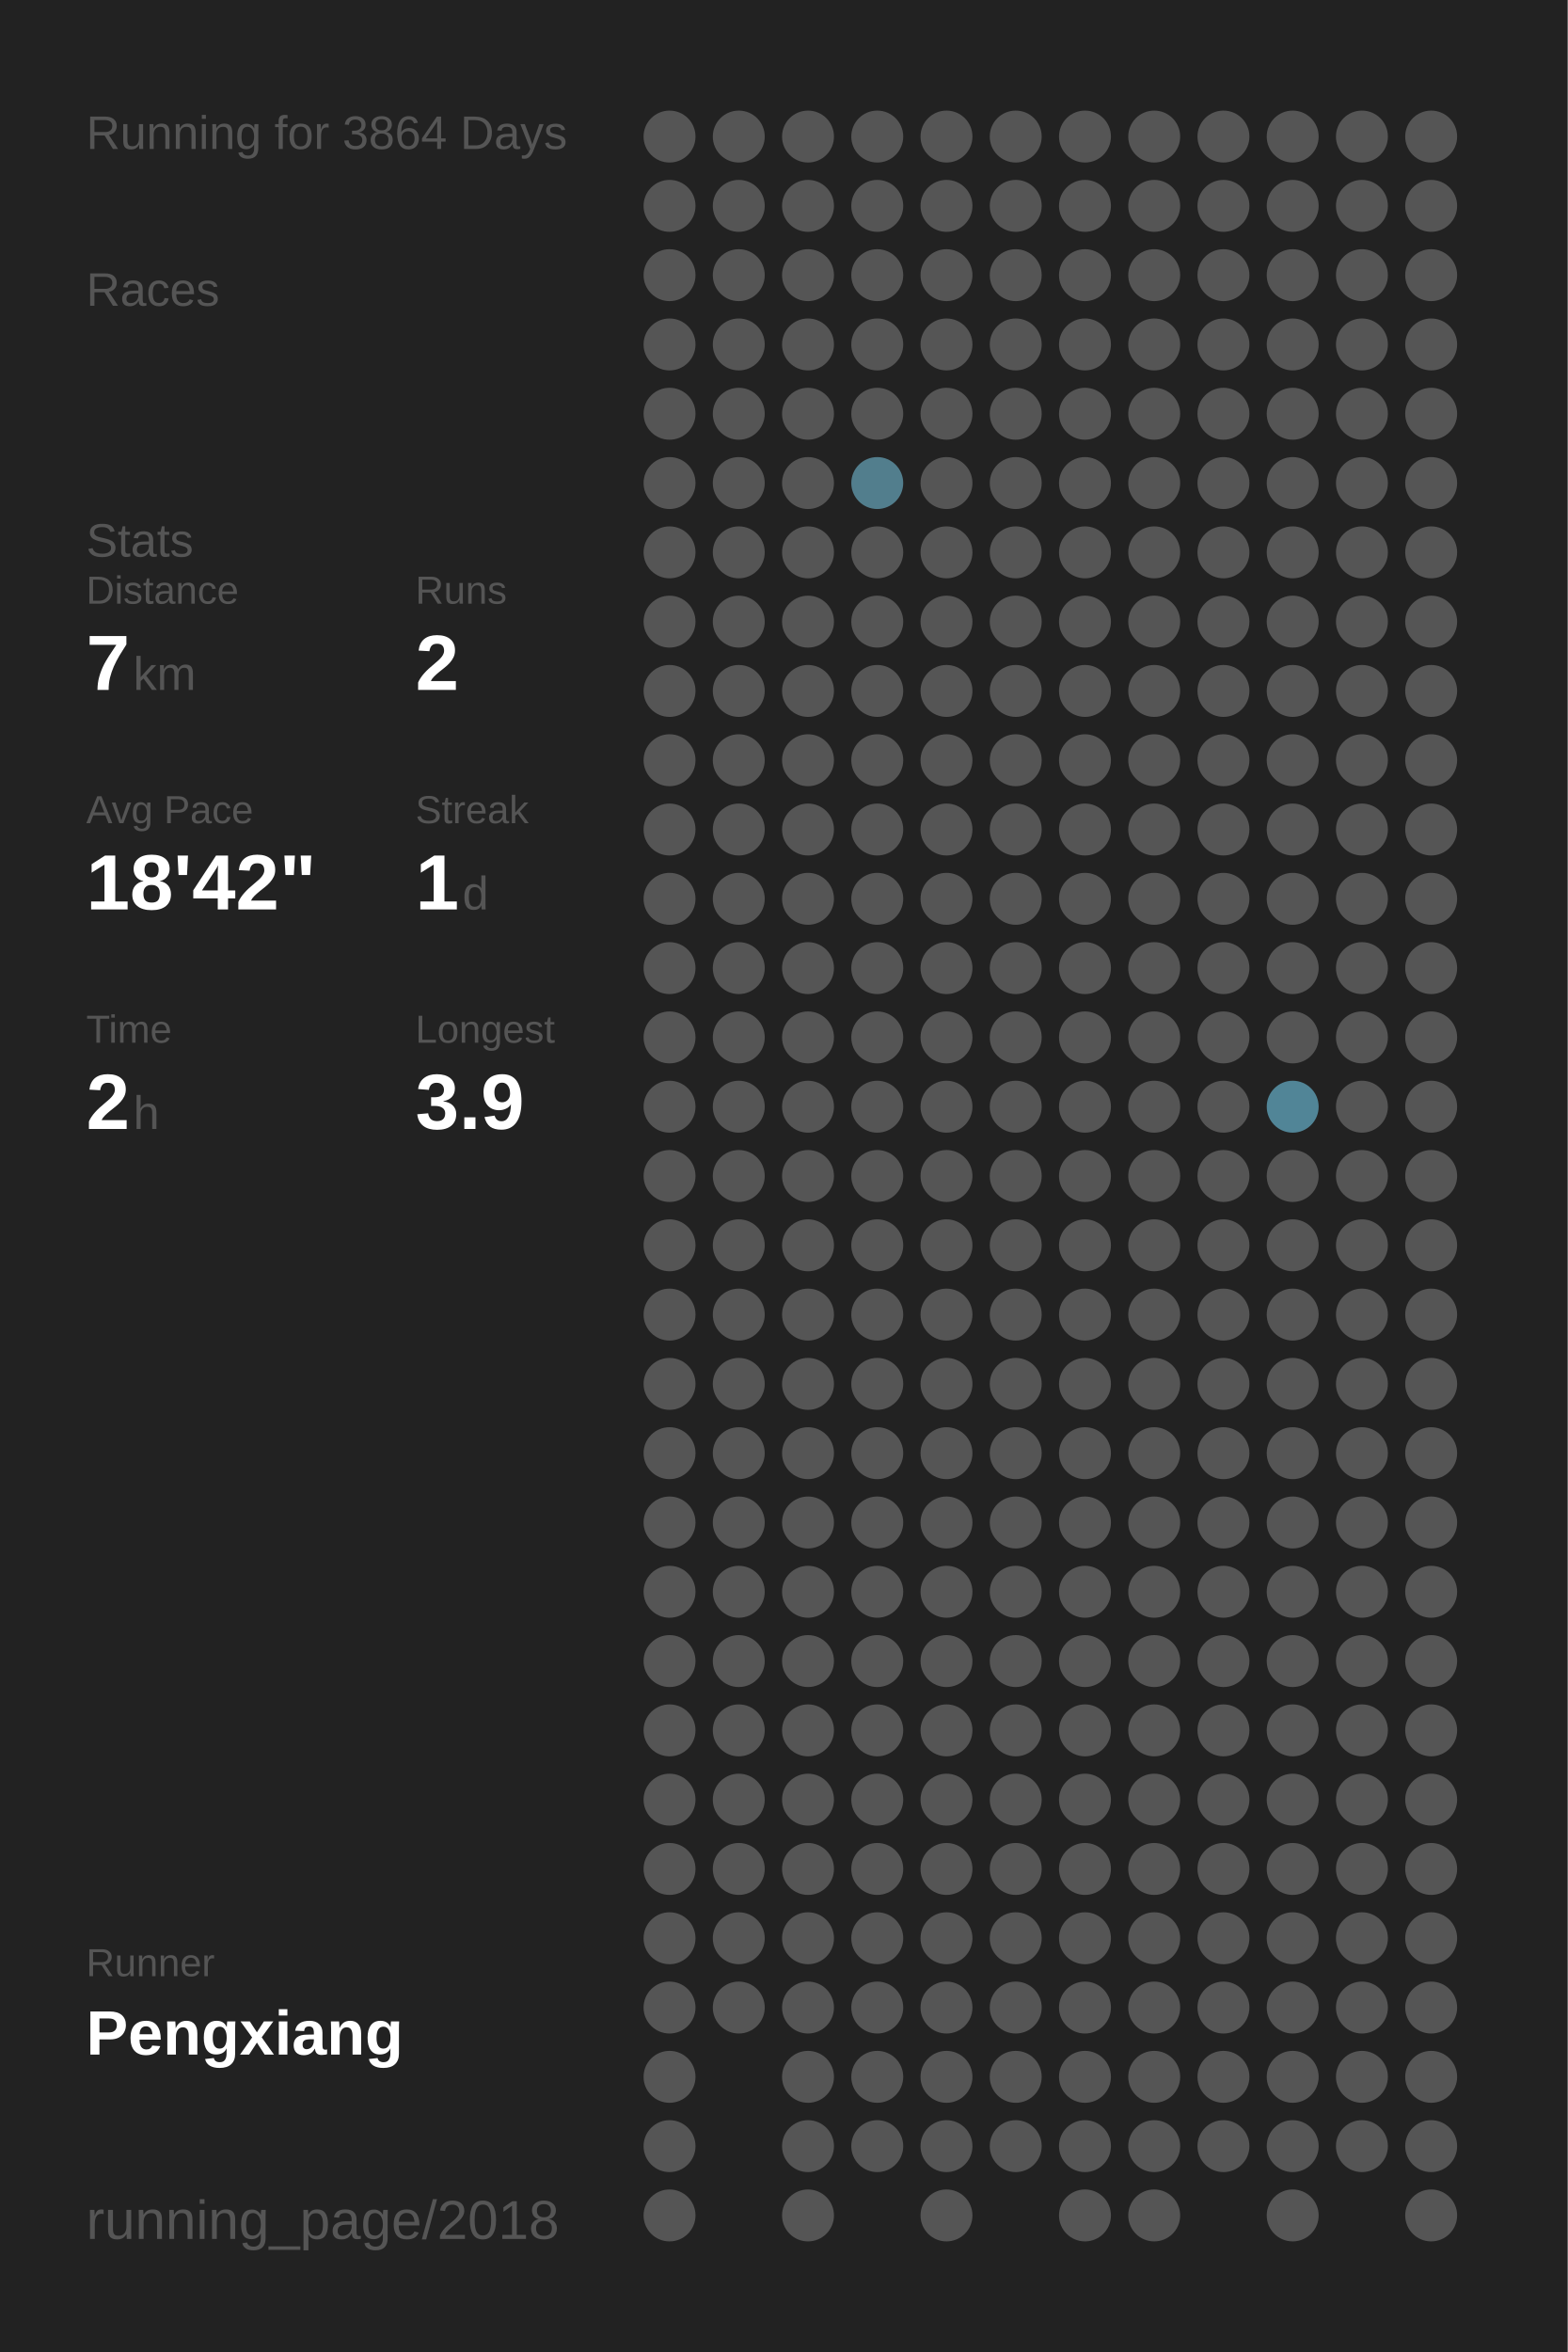
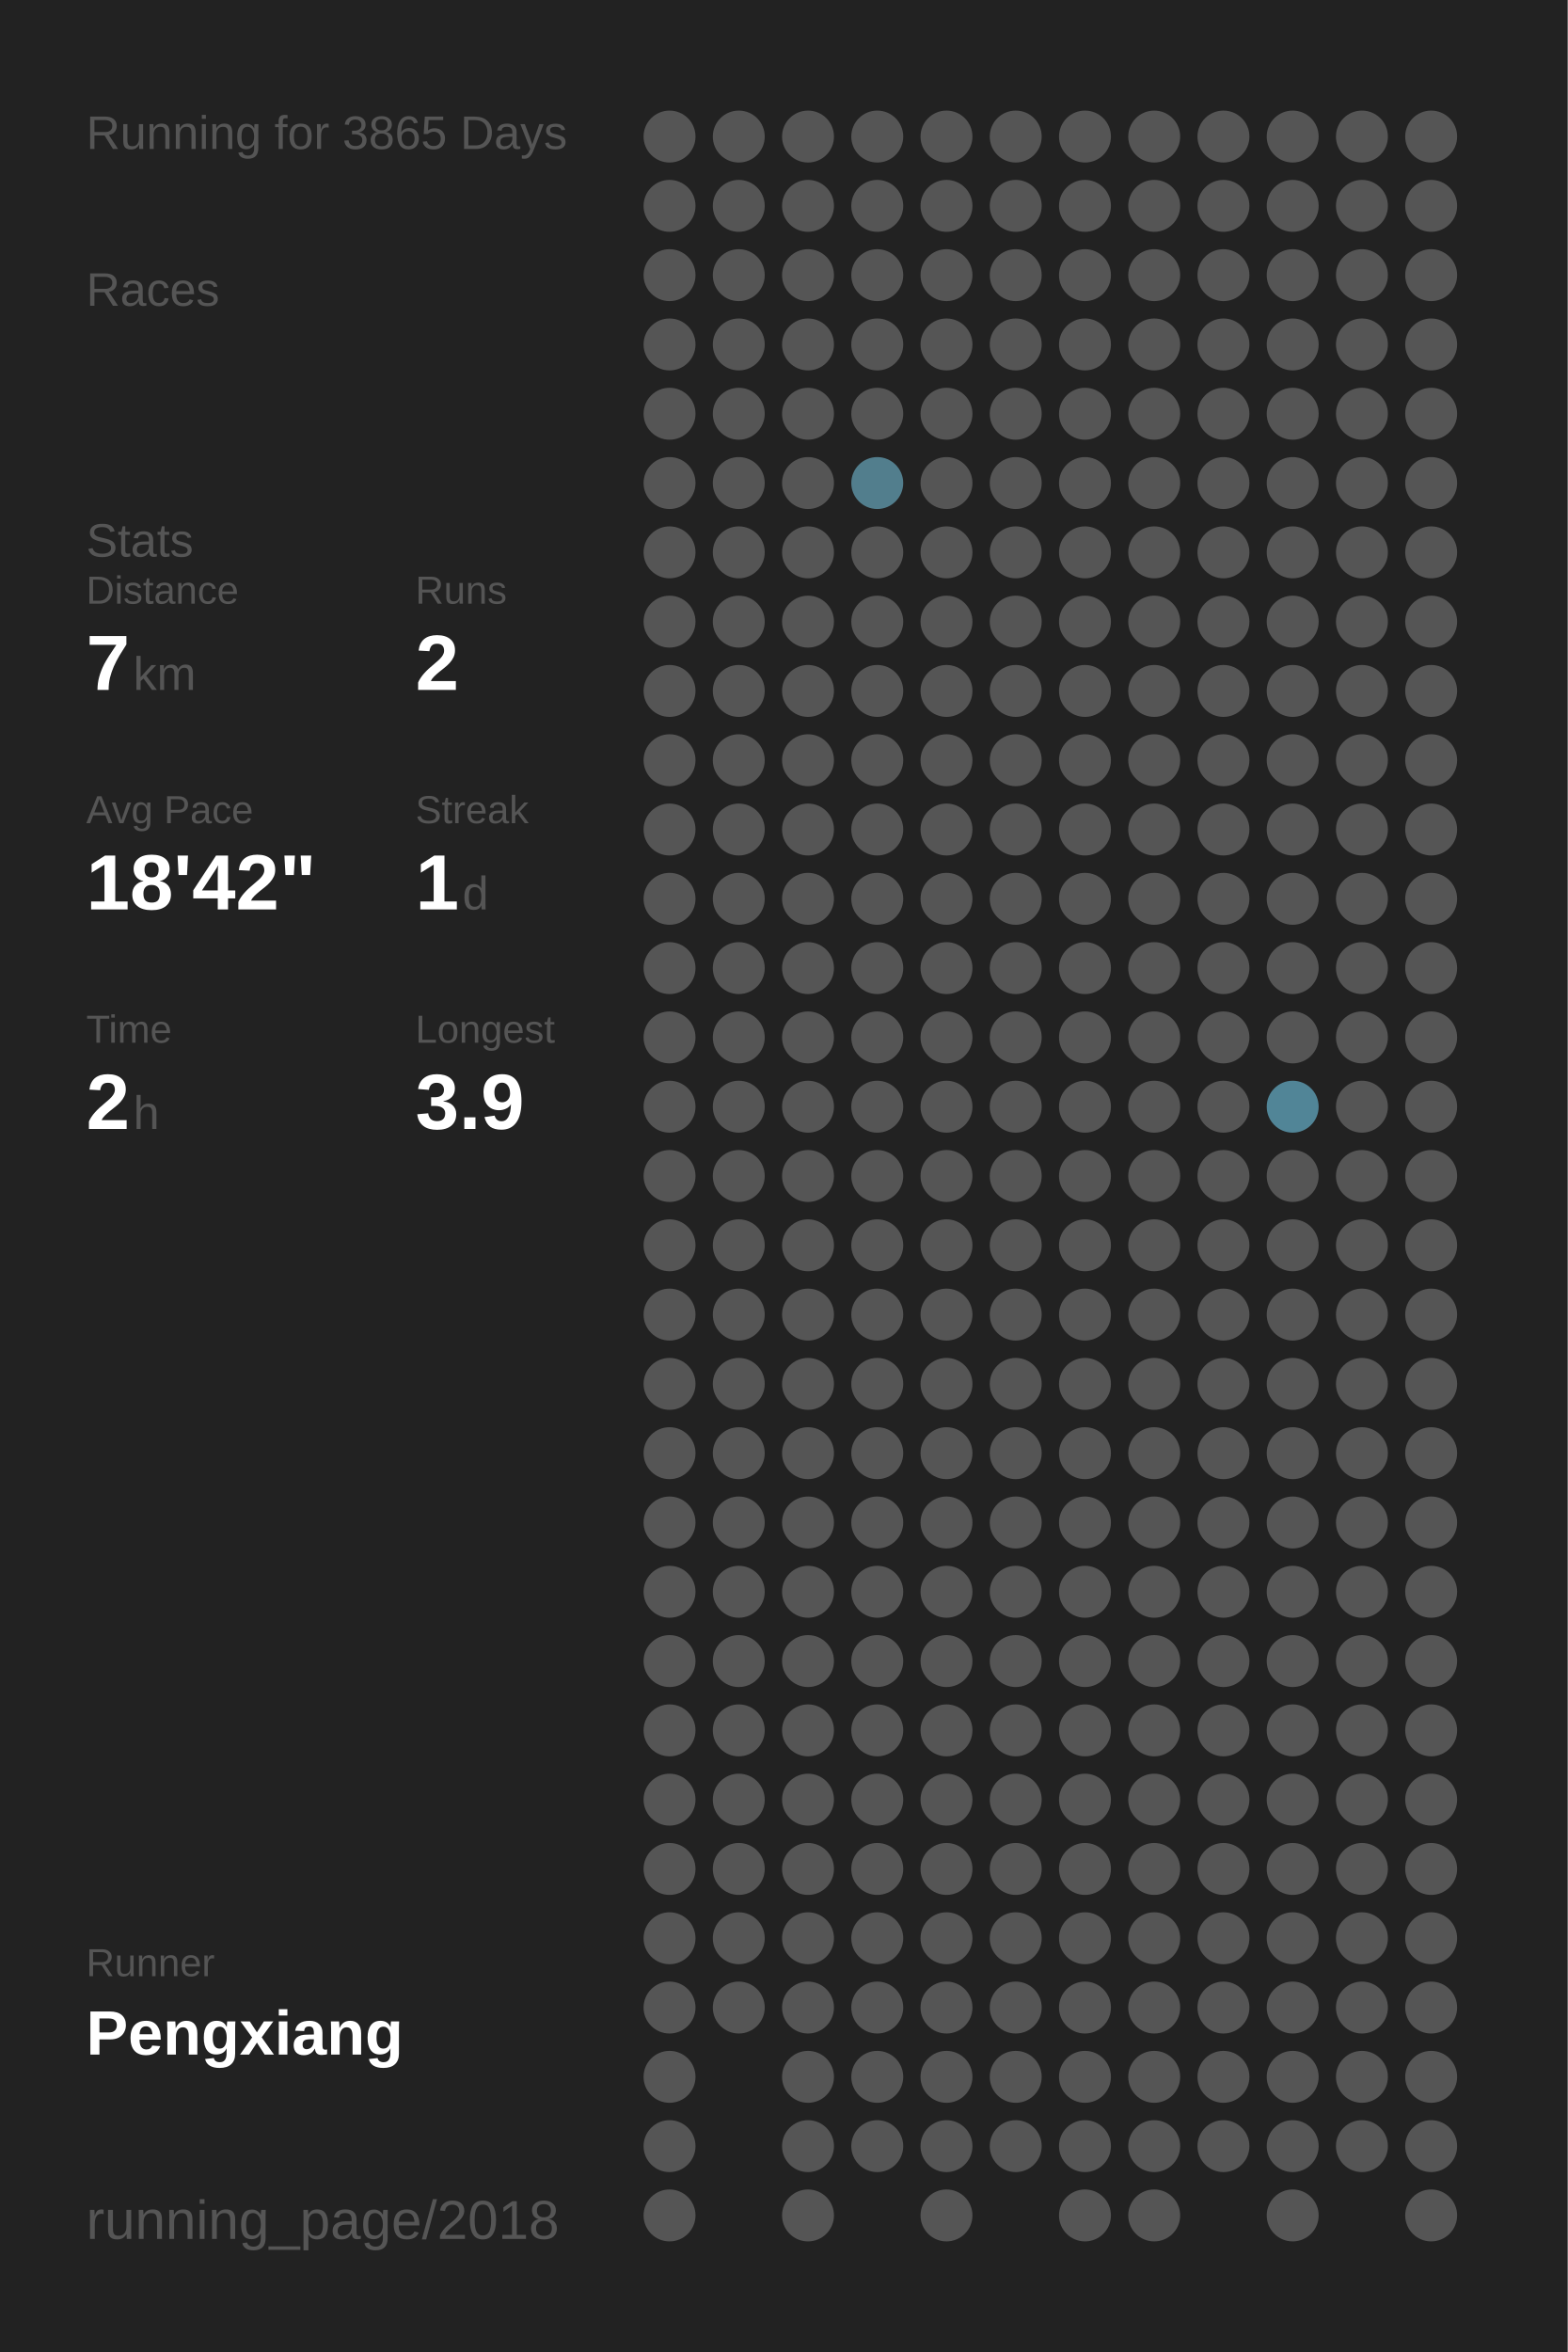
<svg xmlns="http://www.w3.org/2000/svg" baseProfile="full" height="300mm" version="1.1" viewBox="0,0,200,300" width="200mm">
  <defs />
  <rect fill="#222222" height="300" width="200" x="0" y="0" />
-   <text fill="#555555" style="font-size:6px; font-family:Arial;" x="11" y="19">Running for 3864 Days</text>
+   <text fill="#555555" style="font-size:6px; font-family:Arial;" x="11" y="19">Running for 3865 Days</text>
  <text fill="#555555" style="font-size:6px; font-family:Arial;" x="11" y="39">Races</text>
  <text fill="#555555" style="font-size:6px; font-family:Arial;" x="11" y="71">Stats</text>
  <text fill="#555555" style="font-size:5px; font-family:Arial;" x="11" y="77">Distance</text>
  <text fill="#FFFFFF" style="font-size:10px; font-family:Arial; font-weight:bold;" x="11" y="88">7</text>
  <text fill="#555555" style="font-size:6px; font-family:Arial;" x="17" y="88">km</text>
  <text fill="#555555" style="font-size:5px; font-family:Arial;" x="53" y="77">Runs</text>
  <text fill="#FFFFFF" style="font-size:10px; font-family:Arial; font-weight:bold;" x="53" y="88">2</text>
  <text fill="#555555" style="font-size:5px; font-family:Arial;" x="11" y="105">Avg Pace</text>
  <text fill="#FFFFFF" style="font-size:10px; font-family:Arial; font-weight:bold;" x="11" y="116">18'42"</text>
  <text fill="#555555" style="font-size:5px; font-family:Arial;" x="53" y="105">Streak</text>
  <text fill="#FFFFFF" style="font-size:10px; font-family:Arial; font-weight:bold;" x="53" y="116">1</text>
  <text fill="#555555" style="font-size:6px; font-family:Arial;" x="59" y="116">d</text>
  <text fill="#555555" style="font-size:5px; font-family:Arial;" x="11" y="133">Time</text>
  <text fill="#FFFFFF" style="font-size:10px; font-family:Arial; font-weight:bold;" x="11" y="144">2</text>
  <text fill="#555555" style="font-size:6px; font-family:Arial;" x="17" y="144">h</text>
  <text fill="#555555" style="font-size:5px; font-family:Arial;" x="53" y="133">Longest</text>
  <text fill="#FFFFFF" style="font-size:10px; font-family:Arial; font-weight:bold;" x="53" y="144">3.9</text>
  <text fill="#555555" style="font-size:5px; font-family:Arial;" x="11" y="252.065">Runner</text>
  <text fill="#FFFFFF" style="font-size:8px; font-family:Arial; font-weight:bold;" x="11" y="262.065">Pengxiang</text>
  <text fill="#555555" style="font-size:7px; font-family:Arial;" x="11" y="285.581">running_page/2018</text>
  <circle cx="85.417" cy="17.419" fill="#555555" r="3.312" />
  <circle cx="85.417" cy="26.258" fill="#555555" r="3.312" />
  <circle cx="85.417" cy="35.097" fill="#555555" r="3.312" />
  <circle cx="85.417" cy="43.935" fill="#555555" r="3.312" />
  <circle cx="85.417" cy="52.774" fill="#555555" r="3.312" />
  <circle cx="85.417" cy="61.613" fill="#555555" r="3.312" />
  <circle cx="85.417" cy="70.452" fill="#555555" r="3.312" />
  <circle cx="85.417" cy="79.29" fill="#555555" r="3.312" />
  <circle cx="85.417" cy="88.129" fill="#555555" r="3.312" />
  <circle cx="85.417" cy="96.968" fill="#555555" r="3.312" />
  <circle cx="85.417" cy="105.806" fill="#555555" r="3.312" />
  <circle cx="85.417" cy="114.645" fill="#555555" r="3.312" />
  <circle cx="85.417" cy="123.484" fill="#555555" r="3.312" />
  <circle cx="85.417" cy="132.323" fill="#555555" r="3.312" />
  <circle cx="85.417" cy="141.161" fill="#555555" r="3.312" />
  <circle cx="85.417" cy="150" fill="#555555" r="3.312" />
  <circle cx="85.417" cy="158.839" fill="#555555" r="3.312" />
  <circle cx="85.417" cy="167.677" fill="#555555" r="3.312" />
  <circle cx="85.417" cy="176.516" fill="#555555" r="3.312" />
  <circle cx="85.417" cy="185.355" fill="#555555" r="3.312" />
  <circle cx="85.417" cy="194.194" fill="#555555" r="3.312" />
  <circle cx="85.417" cy="203.032" fill="#555555" r="3.312" />
  <circle cx="85.417" cy="211.871" fill="#555555" r="3.312" />
  <circle cx="85.417" cy="220.71" fill="#555555" r="3.312" />
  <circle cx="85.417" cy="229.548" fill="#555555" r="3.312" />
  <circle cx="85.417" cy="238.387" fill="#555555" r="3.312" />
  <circle cx="85.417" cy="247.226" fill="#555555" r="3.312" />
  <circle cx="85.417" cy="256.065" fill="#555555" r="3.312" />
  <circle cx="85.417" cy="264.903" fill="#555555" r="3.312" />
  <circle cx="85.417" cy="273.742" fill="#555555" r="3.312" />
  <circle cx="85.417" cy="282.581" fill="#555555" r="3.312" />
  <circle cx="94.25" cy="17.419" fill="#555555" r="3.312" />
  <circle cx="94.25" cy="26.258" fill="#555555" r="3.312" />
  <circle cx="94.25" cy="35.097" fill="#555555" r="3.312" />
  <circle cx="94.25" cy="43.935" fill="#555555" r="3.312" />
  <circle cx="94.25" cy="52.774" fill="#555555" r="3.312" />
  <circle cx="94.25" cy="61.613" fill="#555555" r="3.312" />
  <circle cx="94.25" cy="70.452" fill="#555555" r="3.312" />
  <circle cx="94.25" cy="79.29" fill="#555555" r="3.312" />
  <circle cx="94.25" cy="88.129" fill="#555555" r="3.312" />
  <circle cx="94.25" cy="96.968" fill="#555555" r="3.312" />
  <circle cx="94.25" cy="105.806" fill="#555555" r="3.312" />
  <circle cx="94.25" cy="114.645" fill="#555555" r="3.312" />
  <circle cx="94.25" cy="123.484" fill="#555555" r="3.312" />
  <circle cx="94.25" cy="132.323" fill="#555555" r="3.312" />
  <circle cx="94.25" cy="141.161" fill="#555555" r="3.312" />
  <circle cx="94.25" cy="150" fill="#555555" r="3.312" />
  <circle cx="94.25" cy="158.839" fill="#555555" r="3.312" />
  <circle cx="94.25" cy="167.677" fill="#555555" r="3.312" />
  <circle cx="94.25" cy="176.516" fill="#555555" r="3.312" />
  <circle cx="94.25" cy="185.355" fill="#555555" r="3.312" />
  <circle cx="94.25" cy="194.194" fill="#555555" r="3.312" />
  <circle cx="94.25" cy="203.032" fill="#555555" r="3.312" />
  <circle cx="94.25" cy="211.871" fill="#555555" r="3.312" />
  <circle cx="94.25" cy="220.71" fill="#555555" r="3.312" />
  <circle cx="94.25" cy="229.548" fill="#555555" r="3.312" />
  <circle cx="94.25" cy="238.387" fill="#555555" r="3.312" />
  <circle cx="94.25" cy="247.226" fill="#555555" r="3.312" />
  <circle cx="94.25" cy="256.065" fill="#555555" r="3.312" />
  <circle cx="103.083" cy="17.419" fill="#555555" r="3.312" />
  <circle cx="103.083" cy="26.258" fill="#555555" r="3.312" />
  <circle cx="103.083" cy="35.097" fill="#555555" r="3.312" />
  <circle cx="103.083" cy="43.935" fill="#555555" r="3.312" />
  <circle cx="103.083" cy="52.774" fill="#555555" r="3.312" />
  <circle cx="103.083" cy="61.613" fill="#555555" r="3.312" />
  <circle cx="103.083" cy="70.452" fill="#555555" r="3.312" />
  <circle cx="103.083" cy="79.29" fill="#555555" r="3.312" />
  <circle cx="103.083" cy="88.129" fill="#555555" r="3.312" />
  <circle cx="103.083" cy="96.968" fill="#555555" r="3.312" />
  <circle cx="103.083" cy="105.806" fill="#555555" r="3.312" />
  <circle cx="103.083" cy="114.645" fill="#555555" r="3.312" />
  <circle cx="103.083" cy="123.484" fill="#555555" r="3.312" />
  <circle cx="103.083" cy="132.323" fill="#555555" r="3.312" />
  <circle cx="103.083" cy="141.161" fill="#555555" r="3.312" />
  <circle cx="103.083" cy="150" fill="#555555" r="3.312" />
  <circle cx="103.083" cy="158.839" fill="#555555" r="3.312" />
  <circle cx="103.083" cy="167.677" fill="#555555" r="3.312" />
  <circle cx="103.083" cy="176.516" fill="#555555" r="3.312" />
  <circle cx="103.083" cy="185.355" fill="#555555" r="3.312" />
  <circle cx="103.083" cy="194.194" fill="#555555" r="3.312" />
  <circle cx="103.083" cy="203.032" fill="#555555" r="3.312" />
  <circle cx="103.083" cy="211.871" fill="#555555" r="3.312" />
  <circle cx="103.083" cy="220.71" fill="#555555" r="3.312" />
  <circle cx="103.083" cy="229.548" fill="#555555" r="3.312" />
  <circle cx="103.083" cy="238.387" fill="#555555" r="3.312" />
  <circle cx="103.083" cy="247.226" fill="#555555" r="3.312" />
  <circle cx="103.083" cy="256.065" fill="#555555" r="3.312" />
  <circle cx="103.083" cy="264.903" fill="#555555" r="3.312" />
  <circle cx="103.083" cy="273.742" fill="#555555" r="3.312" />
  <circle cx="103.083" cy="282.581" fill="#555555" r="3.312" />
  <circle cx="111.917" cy="17.419" fill="#555555" r="3.312" />
  <circle cx="111.917" cy="26.258" fill="#555555" r="3.312" />
  <circle cx="111.917" cy="35.097" fill="#555555" r="3.312" />
  <circle cx="111.917" cy="43.935" fill="#555555" r="3.312" />
  <circle cx="111.917" cy="52.774" fill="#555555" r="3.312" />
  <circle cx="111.917" cy="61.613" fill="#527e8d" r="3.312" />
  <circle cx="111.917" cy="70.452" fill="#555555" r="3.312" />
  <circle cx="111.917" cy="79.29" fill="#555555" r="3.312" />
  <circle cx="111.917" cy="88.129" fill="#555555" r="3.312" />
  <circle cx="111.917" cy="96.968" fill="#555555" r="3.312" />
  <circle cx="111.917" cy="105.806" fill="#555555" r="3.312" />
  <circle cx="111.917" cy="114.645" fill="#555555" r="3.312" />
  <circle cx="111.917" cy="123.484" fill="#555555" r="3.312" />
  <circle cx="111.917" cy="132.323" fill="#555555" r="3.312" />
  <circle cx="111.917" cy="141.161" fill="#555555" r="3.312" />
  <circle cx="111.917" cy="150" fill="#555555" r="3.312" />
  <circle cx="111.917" cy="158.839" fill="#555555" r="3.312" />
  <circle cx="111.917" cy="167.677" fill="#555555" r="3.312" />
  <circle cx="111.917" cy="176.516" fill="#555555" r="3.312" />
  <circle cx="111.917" cy="185.355" fill="#555555" r="3.312" />
  <circle cx="111.917" cy="194.194" fill="#555555" r="3.312" />
  <circle cx="111.917" cy="203.032" fill="#555555" r="3.312" />
  <circle cx="111.917" cy="211.871" fill="#555555" r="3.312" />
  <circle cx="111.917" cy="220.71" fill="#555555" r="3.312" />
  <circle cx="111.917" cy="229.548" fill="#555555" r="3.312" />
  <circle cx="111.917" cy="238.387" fill="#555555" r="3.312" />
  <circle cx="111.917" cy="247.226" fill="#555555" r="3.312" />
  <circle cx="111.917" cy="256.065" fill="#555555" r="3.312" />
  <circle cx="111.917" cy="264.903" fill="#555555" r="3.312" />
  <circle cx="111.917" cy="273.742" fill="#555555" r="3.312" />
  <circle cx="120.75" cy="17.419" fill="#555555" r="3.312" />
  <circle cx="120.75" cy="26.258" fill="#555555" r="3.312" />
  <circle cx="120.75" cy="35.097" fill="#555555" r="3.312" />
  <circle cx="120.75" cy="43.935" fill="#555555" r="3.312" />
  <circle cx="120.75" cy="52.774" fill="#555555" r="3.312" />
  <circle cx="120.75" cy="61.613" fill="#555555" r="3.312" />
  <circle cx="120.75" cy="70.452" fill="#555555" r="3.312" />
  <circle cx="120.75" cy="79.29" fill="#555555" r="3.312" />
  <circle cx="120.75" cy="88.129" fill="#555555" r="3.312" />
  <circle cx="120.75" cy="96.968" fill="#555555" r="3.312" />
  <circle cx="120.75" cy="105.806" fill="#555555" r="3.312" />
  <circle cx="120.75" cy="114.645" fill="#555555" r="3.312" />
  <circle cx="120.75" cy="123.484" fill="#555555" r="3.312" />
  <circle cx="120.75" cy="132.323" fill="#555555" r="3.312" />
  <circle cx="120.75" cy="141.161" fill="#555555" r="3.312" />
  <circle cx="120.75" cy="150" fill="#555555" r="3.312" />
  <circle cx="120.75" cy="158.839" fill="#555555" r="3.312" />
  <circle cx="120.75" cy="167.677" fill="#555555" r="3.312" />
  <circle cx="120.75" cy="176.516" fill="#555555" r="3.312" />
  <circle cx="120.75" cy="185.355" fill="#555555" r="3.312" />
  <circle cx="120.75" cy="194.194" fill="#555555" r="3.312" />
  <circle cx="120.75" cy="203.032" fill="#555555" r="3.312" />
  <circle cx="120.75" cy="211.871" fill="#555555" r="3.312" />
  <circle cx="120.75" cy="220.71" fill="#555555" r="3.312" />
  <circle cx="120.75" cy="229.548" fill="#555555" r="3.312" />
  <circle cx="120.75" cy="238.387" fill="#555555" r="3.312" />
  <circle cx="120.75" cy="247.226" fill="#555555" r="3.312" />
  <circle cx="120.75" cy="256.065" fill="#555555" r="3.312" />
  <circle cx="120.75" cy="264.903" fill="#555555" r="3.312" />
  <circle cx="120.75" cy="273.742" fill="#555555" r="3.312" />
  <circle cx="120.75" cy="282.581" fill="#555555" r="3.312" />
  <circle cx="129.583" cy="17.419" fill="#555555" r="3.312" />
  <circle cx="129.583" cy="26.258" fill="#555555" r="3.312" />
  <circle cx="129.583" cy="35.097" fill="#555555" r="3.312" />
  <circle cx="129.583" cy="43.935" fill="#555555" r="3.312" />
  <circle cx="129.583" cy="52.774" fill="#555555" r="3.312" />
  <circle cx="129.583" cy="61.613" fill="#555555" r="3.312" />
  <circle cx="129.583" cy="70.452" fill="#555555" r="3.312" />
  <circle cx="129.583" cy="79.29" fill="#555555" r="3.312" />
  <circle cx="129.583" cy="88.129" fill="#555555" r="3.312" />
  <circle cx="129.583" cy="96.968" fill="#555555" r="3.312" />
  <circle cx="129.583" cy="105.806" fill="#555555" r="3.312" />
  <circle cx="129.583" cy="114.645" fill="#555555" r="3.312" />
  <circle cx="129.583" cy="123.484" fill="#555555" r="3.312" />
  <circle cx="129.583" cy="132.323" fill="#555555" r="3.312" />
  <circle cx="129.583" cy="141.161" fill="#555555" r="3.312" />
  <circle cx="129.583" cy="150" fill="#555555" r="3.312" />
  <circle cx="129.583" cy="158.839" fill="#555555" r="3.312" />
  <circle cx="129.583" cy="167.677" fill="#555555" r="3.312" />
  <circle cx="129.583" cy="176.516" fill="#555555" r="3.312" />
  <circle cx="129.583" cy="185.355" fill="#555555" r="3.312" />
  <circle cx="129.583" cy="194.194" fill="#555555" r="3.312" />
  <circle cx="129.583" cy="203.032" fill="#555555" r="3.312" />
  <circle cx="129.583" cy="211.871" fill="#555555" r="3.312" />
  <circle cx="129.583" cy="220.71" fill="#555555" r="3.312" />
  <circle cx="129.583" cy="229.548" fill="#555555" r="3.312" />
  <circle cx="129.583" cy="238.387" fill="#555555" r="3.312" />
  <circle cx="129.583" cy="247.226" fill="#555555" r="3.312" />
  <circle cx="129.583" cy="256.065" fill="#555555" r="3.312" />
  <circle cx="129.583" cy="264.903" fill="#555555" r="3.312" />
  <circle cx="129.583" cy="273.742" fill="#555555" r="3.312" />
  <circle cx="138.417" cy="17.419" fill="#555555" r="3.312" />
  <circle cx="138.417" cy="26.258" fill="#555555" r="3.312" />
  <circle cx="138.417" cy="35.097" fill="#555555" r="3.312" />
  <circle cx="138.417" cy="43.935" fill="#555555" r="3.312" />
  <circle cx="138.417" cy="52.774" fill="#555555" r="3.312" />
  <circle cx="138.417" cy="61.613" fill="#555555" r="3.312" />
  <circle cx="138.417" cy="70.452" fill="#555555" r="3.312" />
  <circle cx="138.417" cy="79.29" fill="#555555" r="3.312" />
  <circle cx="138.417" cy="88.129" fill="#555555" r="3.312" />
  <circle cx="138.417" cy="96.968" fill="#555555" r="3.312" />
  <circle cx="138.417" cy="105.806" fill="#555555" r="3.312" />
  <circle cx="138.417" cy="114.645" fill="#555555" r="3.312" />
  <circle cx="138.417" cy="123.484" fill="#555555" r="3.312" />
  <circle cx="138.417" cy="132.323" fill="#555555" r="3.312" />
  <circle cx="138.417" cy="141.161" fill="#555555" r="3.312" />
  <circle cx="138.417" cy="150" fill="#555555" r="3.312" />
  <circle cx="138.417" cy="158.839" fill="#555555" r="3.312" />
  <circle cx="138.417" cy="167.677" fill="#555555" r="3.312" />
  <circle cx="138.417" cy="176.516" fill="#555555" r="3.312" />
  <circle cx="138.417" cy="185.355" fill="#555555" r="3.312" />
  <circle cx="138.417" cy="194.194" fill="#555555" r="3.312" />
  <circle cx="138.417" cy="203.032" fill="#555555" r="3.312" />
  <circle cx="138.417" cy="211.871" fill="#555555" r="3.312" />
  <circle cx="138.417" cy="220.71" fill="#555555" r="3.312" />
  <circle cx="138.417" cy="229.548" fill="#555555" r="3.312" />
  <circle cx="138.417" cy="238.387" fill="#555555" r="3.312" />
  <circle cx="138.417" cy="247.226" fill="#555555" r="3.312" />
  <circle cx="138.417" cy="256.065" fill="#555555" r="3.312" />
  <circle cx="138.417" cy="264.903" fill="#555555" r="3.312" />
  <circle cx="138.417" cy="273.742" fill="#555555" r="3.312" />
  <circle cx="138.417" cy="282.581" fill="#555555" r="3.312" />
  <circle cx="147.25" cy="17.419" fill="#555555" r="3.312" />
  <circle cx="147.25" cy="26.258" fill="#555555" r="3.312" />
  <circle cx="147.25" cy="35.097" fill="#555555" r="3.312" />
  <circle cx="147.25" cy="43.935" fill="#555555" r="3.312" />
  <circle cx="147.25" cy="52.774" fill="#555555" r="3.312" />
  <circle cx="147.25" cy="61.613" fill="#555555" r="3.312" />
  <circle cx="147.25" cy="70.452" fill="#555555" r="3.312" />
  <circle cx="147.25" cy="79.29" fill="#555555" r="3.312" />
  <circle cx="147.25" cy="88.129" fill="#555555" r="3.312" />
  <circle cx="147.25" cy="96.968" fill="#555555" r="3.312" />
  <circle cx="147.25" cy="105.806" fill="#555555" r="3.312" />
  <circle cx="147.25" cy="114.645" fill="#555555" r="3.312" />
  <circle cx="147.25" cy="123.484" fill="#555555" r="3.312" />
  <circle cx="147.25" cy="132.323" fill="#555555" r="3.312" />
  <circle cx="147.25" cy="141.161" fill="#555555" r="3.312" />
  <circle cx="147.25" cy="150" fill="#555555" r="3.312" />
  <circle cx="147.25" cy="158.839" fill="#555555" r="3.312" />
  <circle cx="147.25" cy="167.677" fill="#555555" r="3.312" />
  <circle cx="147.25" cy="176.516" fill="#555555" r="3.312" />
  <circle cx="147.25" cy="185.355" fill="#555555" r="3.312" />
  <circle cx="147.25" cy="194.194" fill="#555555" r="3.312" />
  <circle cx="147.25" cy="203.032" fill="#555555" r="3.312" />
  <circle cx="147.25" cy="211.871" fill="#555555" r="3.312" />
  <circle cx="147.25" cy="220.71" fill="#555555" r="3.312" />
  <circle cx="147.25" cy="229.548" fill="#555555" r="3.312" />
  <circle cx="147.25" cy="238.387" fill="#555555" r="3.312" />
  <circle cx="147.25" cy="247.226" fill="#555555" r="3.312" />
  <circle cx="147.25" cy="256.065" fill="#555555" r="3.312" />
  <circle cx="147.25" cy="264.903" fill="#555555" r="3.312" />
  <circle cx="147.25" cy="273.742" fill="#555555" r="3.312" />
  <circle cx="147.25" cy="282.581" fill="#555555" r="3.312" />
  <circle cx="156.083" cy="17.419" fill="#555555" r="3.312" />
  <circle cx="156.083" cy="26.258" fill="#555555" r="3.312" />
  <circle cx="156.083" cy="35.097" fill="#555555" r="3.312" />
  <circle cx="156.083" cy="43.935" fill="#555555" r="3.312" />
  <circle cx="156.083" cy="52.774" fill="#555555" r="3.312" />
  <circle cx="156.083" cy="61.613" fill="#555555" r="3.312" />
  <circle cx="156.083" cy="70.452" fill="#555555" r="3.312" />
  <circle cx="156.083" cy="79.29" fill="#555555" r="3.312" />
  <circle cx="156.083" cy="88.129" fill="#555555" r="3.312" />
  <circle cx="156.083" cy="96.968" fill="#555555" r="3.312" />
  <circle cx="156.083" cy="105.806" fill="#555555" r="3.312" />
  <circle cx="156.083" cy="114.645" fill="#555555" r="3.312" />
  <circle cx="156.083" cy="123.484" fill="#555555" r="3.312" />
  <circle cx="156.083" cy="132.323" fill="#555555" r="3.312" />
  <circle cx="156.083" cy="141.161" fill="#555555" r="3.312" />
  <circle cx="156.083" cy="150" fill="#555555" r="3.312" />
  <circle cx="156.083" cy="158.839" fill="#555555" r="3.312" />
  <circle cx="156.083" cy="167.677" fill="#555555" r="3.312" />
  <circle cx="156.083" cy="176.516" fill="#555555" r="3.312" />
  <circle cx="156.083" cy="185.355" fill="#555555" r="3.312" />
  <circle cx="156.083" cy="194.194" fill="#555555" r="3.312" />
  <circle cx="156.083" cy="203.032" fill="#555555" r="3.312" />
  <circle cx="156.083" cy="211.871" fill="#555555" r="3.312" />
  <circle cx="156.083" cy="220.71" fill="#555555" r="3.312" />
  <circle cx="156.083" cy="229.548" fill="#555555" r="3.312" />
  <circle cx="156.083" cy="238.387" fill="#555555" r="3.312" />
  <circle cx="156.083" cy="247.226" fill="#555555" r="3.312" />
  <circle cx="156.083" cy="256.065" fill="#555555" r="3.312" />
  <circle cx="156.083" cy="264.903" fill="#555555" r="3.312" />
  <circle cx="156.083" cy="273.742" fill="#555555" r="3.312" />
  <circle cx="164.917" cy="17.419" fill="#555555" r="3.312" />
  <circle cx="164.917" cy="26.258" fill="#555555" r="3.312" />
  <circle cx="164.917" cy="35.097" fill="#555555" r="3.312" />
  <circle cx="164.917" cy="43.935" fill="#555555" r="3.312" />
  <circle cx="164.917" cy="52.774" fill="#555555" r="3.312" />
  <circle cx="164.917" cy="61.613" fill="#555555" r="3.312" />
  <circle cx="164.917" cy="70.452" fill="#555555" r="3.312" />
  <circle cx="164.917" cy="79.29" fill="#555555" r="3.312" />
  <circle cx="164.917" cy="88.129" fill="#555555" r="3.312" />
  <circle cx="164.917" cy="96.968" fill="#555555" r="3.312" />
  <circle cx="164.917" cy="105.806" fill="#555555" r="3.312" />
  <circle cx="164.917" cy="114.645" fill="#555555" r="3.312" />
  <circle cx="164.917" cy="123.484" fill="#555555" r="3.312" />
  <circle cx="164.917" cy="132.323" fill="#555555" r="3.312" />
  <circle cx="164.917" cy="141.161" fill="#518597" r="3.312" />
  <circle cx="164.917" cy="150" fill="#555555" r="3.312" />
  <circle cx="164.917" cy="158.839" fill="#555555" r="3.312" />
  <circle cx="164.917" cy="167.677" fill="#555555" r="3.312" />
  <circle cx="164.917" cy="176.516" fill="#555555" r="3.312" />
  <circle cx="164.917" cy="185.355" fill="#555555" r="3.312" />
  <circle cx="164.917" cy="194.194" fill="#555555" r="3.312" />
  <circle cx="164.917" cy="203.032" fill="#555555" r="3.312" />
  <circle cx="164.917" cy="211.871" fill="#555555" r="3.312" />
  <circle cx="164.917" cy="220.71" fill="#555555" r="3.312" />
  <circle cx="164.917" cy="229.548" fill="#555555" r="3.312" />
  <circle cx="164.917" cy="238.387" fill="#555555" r="3.312" />
  <circle cx="164.917" cy="247.226" fill="#555555" r="3.312" />
  <circle cx="164.917" cy="256.065" fill="#555555" r="3.312" />
  <circle cx="164.917" cy="264.903" fill="#555555" r="3.312" />
  <circle cx="164.917" cy="273.742" fill="#555555" r="3.312" />
  <circle cx="164.917" cy="282.581" fill="#555555" r="3.312" />
  <circle cx="173.75" cy="17.419" fill="#555555" r="3.312" />
  <circle cx="173.75" cy="26.258" fill="#555555" r="3.312" />
  <circle cx="173.75" cy="35.097" fill="#555555" r="3.312" />
  <circle cx="173.75" cy="43.935" fill="#555555" r="3.312" />
  <circle cx="173.75" cy="52.774" fill="#555555" r="3.312" />
  <circle cx="173.75" cy="61.613" fill="#555555" r="3.312" />
  <circle cx="173.75" cy="70.452" fill="#555555" r="3.312" />
  <circle cx="173.75" cy="79.29" fill="#555555" r="3.312" />
  <circle cx="173.75" cy="88.129" fill="#555555" r="3.312" />
  <circle cx="173.75" cy="96.968" fill="#555555" r="3.312" />
  <circle cx="173.75" cy="105.806" fill="#555555" r="3.312" />
  <circle cx="173.75" cy="114.645" fill="#555555" r="3.312" />
  <circle cx="173.75" cy="123.484" fill="#555555" r="3.312" />
  <circle cx="173.75" cy="132.323" fill="#555555" r="3.312" />
  <circle cx="173.75" cy="141.161" fill="#555555" r="3.312" />
  <circle cx="173.75" cy="150" fill="#555555" r="3.312" />
  <circle cx="173.75" cy="158.839" fill="#555555" r="3.312" />
  <circle cx="173.75" cy="167.677" fill="#555555" r="3.312" />
  <circle cx="173.75" cy="176.516" fill="#555555" r="3.312" />
  <circle cx="173.75" cy="185.355" fill="#555555" r="3.312" />
  <circle cx="173.75" cy="194.194" fill="#555555" r="3.312" />
  <circle cx="173.75" cy="203.032" fill="#555555" r="3.312" />
  <circle cx="173.75" cy="211.871" fill="#555555" r="3.312" />
  <circle cx="173.75" cy="220.71" fill="#555555" r="3.312" />
  <circle cx="173.75" cy="229.548" fill="#555555" r="3.312" />
  <circle cx="173.75" cy="238.387" fill="#555555" r="3.312" />
  <circle cx="173.75" cy="247.226" fill="#555555" r="3.312" />
  <circle cx="173.75" cy="256.065" fill="#555555" r="3.312" />
  <circle cx="173.75" cy="264.903" fill="#555555" r="3.312" />
  <circle cx="173.75" cy="273.742" fill="#555555" r="3.312" />
  <circle cx="182.583" cy="17.419" fill="#555555" r="3.312" />
  <circle cx="182.583" cy="26.258" fill="#555555" r="3.312" />
  <circle cx="182.583" cy="35.097" fill="#555555" r="3.312" />
  <circle cx="182.583" cy="43.935" fill="#555555" r="3.312" />
  <circle cx="182.583" cy="52.774" fill="#555555" r="3.312" />
  <circle cx="182.583" cy="61.613" fill="#555555" r="3.312" />
  <circle cx="182.583" cy="70.452" fill="#555555" r="3.312" />
  <circle cx="182.583" cy="79.29" fill="#555555" r="3.312" />
  <circle cx="182.583" cy="88.129" fill="#555555" r="3.312" />
  <circle cx="182.583" cy="96.968" fill="#555555" r="3.312" />
  <circle cx="182.583" cy="105.806" fill="#555555" r="3.312" />
  <circle cx="182.583" cy="114.645" fill="#555555" r="3.312" />
  <circle cx="182.583" cy="123.484" fill="#555555" r="3.312" />
  <circle cx="182.583" cy="132.323" fill="#555555" r="3.312" />
  <circle cx="182.583" cy="141.161" fill="#555555" r="3.312" />
  <circle cx="182.583" cy="150" fill="#555555" r="3.312" />
  <circle cx="182.583" cy="158.839" fill="#555555" r="3.312" />
  <circle cx="182.583" cy="167.677" fill="#555555" r="3.312" />
  <circle cx="182.583" cy="176.516" fill="#555555" r="3.312" />
  <circle cx="182.583" cy="185.355" fill="#555555" r="3.312" />
  <circle cx="182.583" cy="194.194" fill="#555555" r="3.312" />
  <circle cx="182.583" cy="203.032" fill="#555555" r="3.312" />
  <circle cx="182.583" cy="211.871" fill="#555555" r="3.312" />
  <circle cx="182.583" cy="220.71" fill="#555555" r="3.312" />
  <circle cx="182.583" cy="229.548" fill="#555555" r="3.312" />
  <circle cx="182.583" cy="238.387" fill="#555555" r="3.312" />
  <circle cx="182.583" cy="247.226" fill="#555555" r="3.312" />
  <circle cx="182.583" cy="256.065" fill="#555555" r="3.312" />
  <circle cx="182.583" cy="264.903" fill="#555555" r="3.312" />
  <circle cx="182.583" cy="273.742" fill="#555555" r="3.312" />
  <circle cx="182.583" cy="282.581" fill="#555555" r="3.312" />
</svg>
